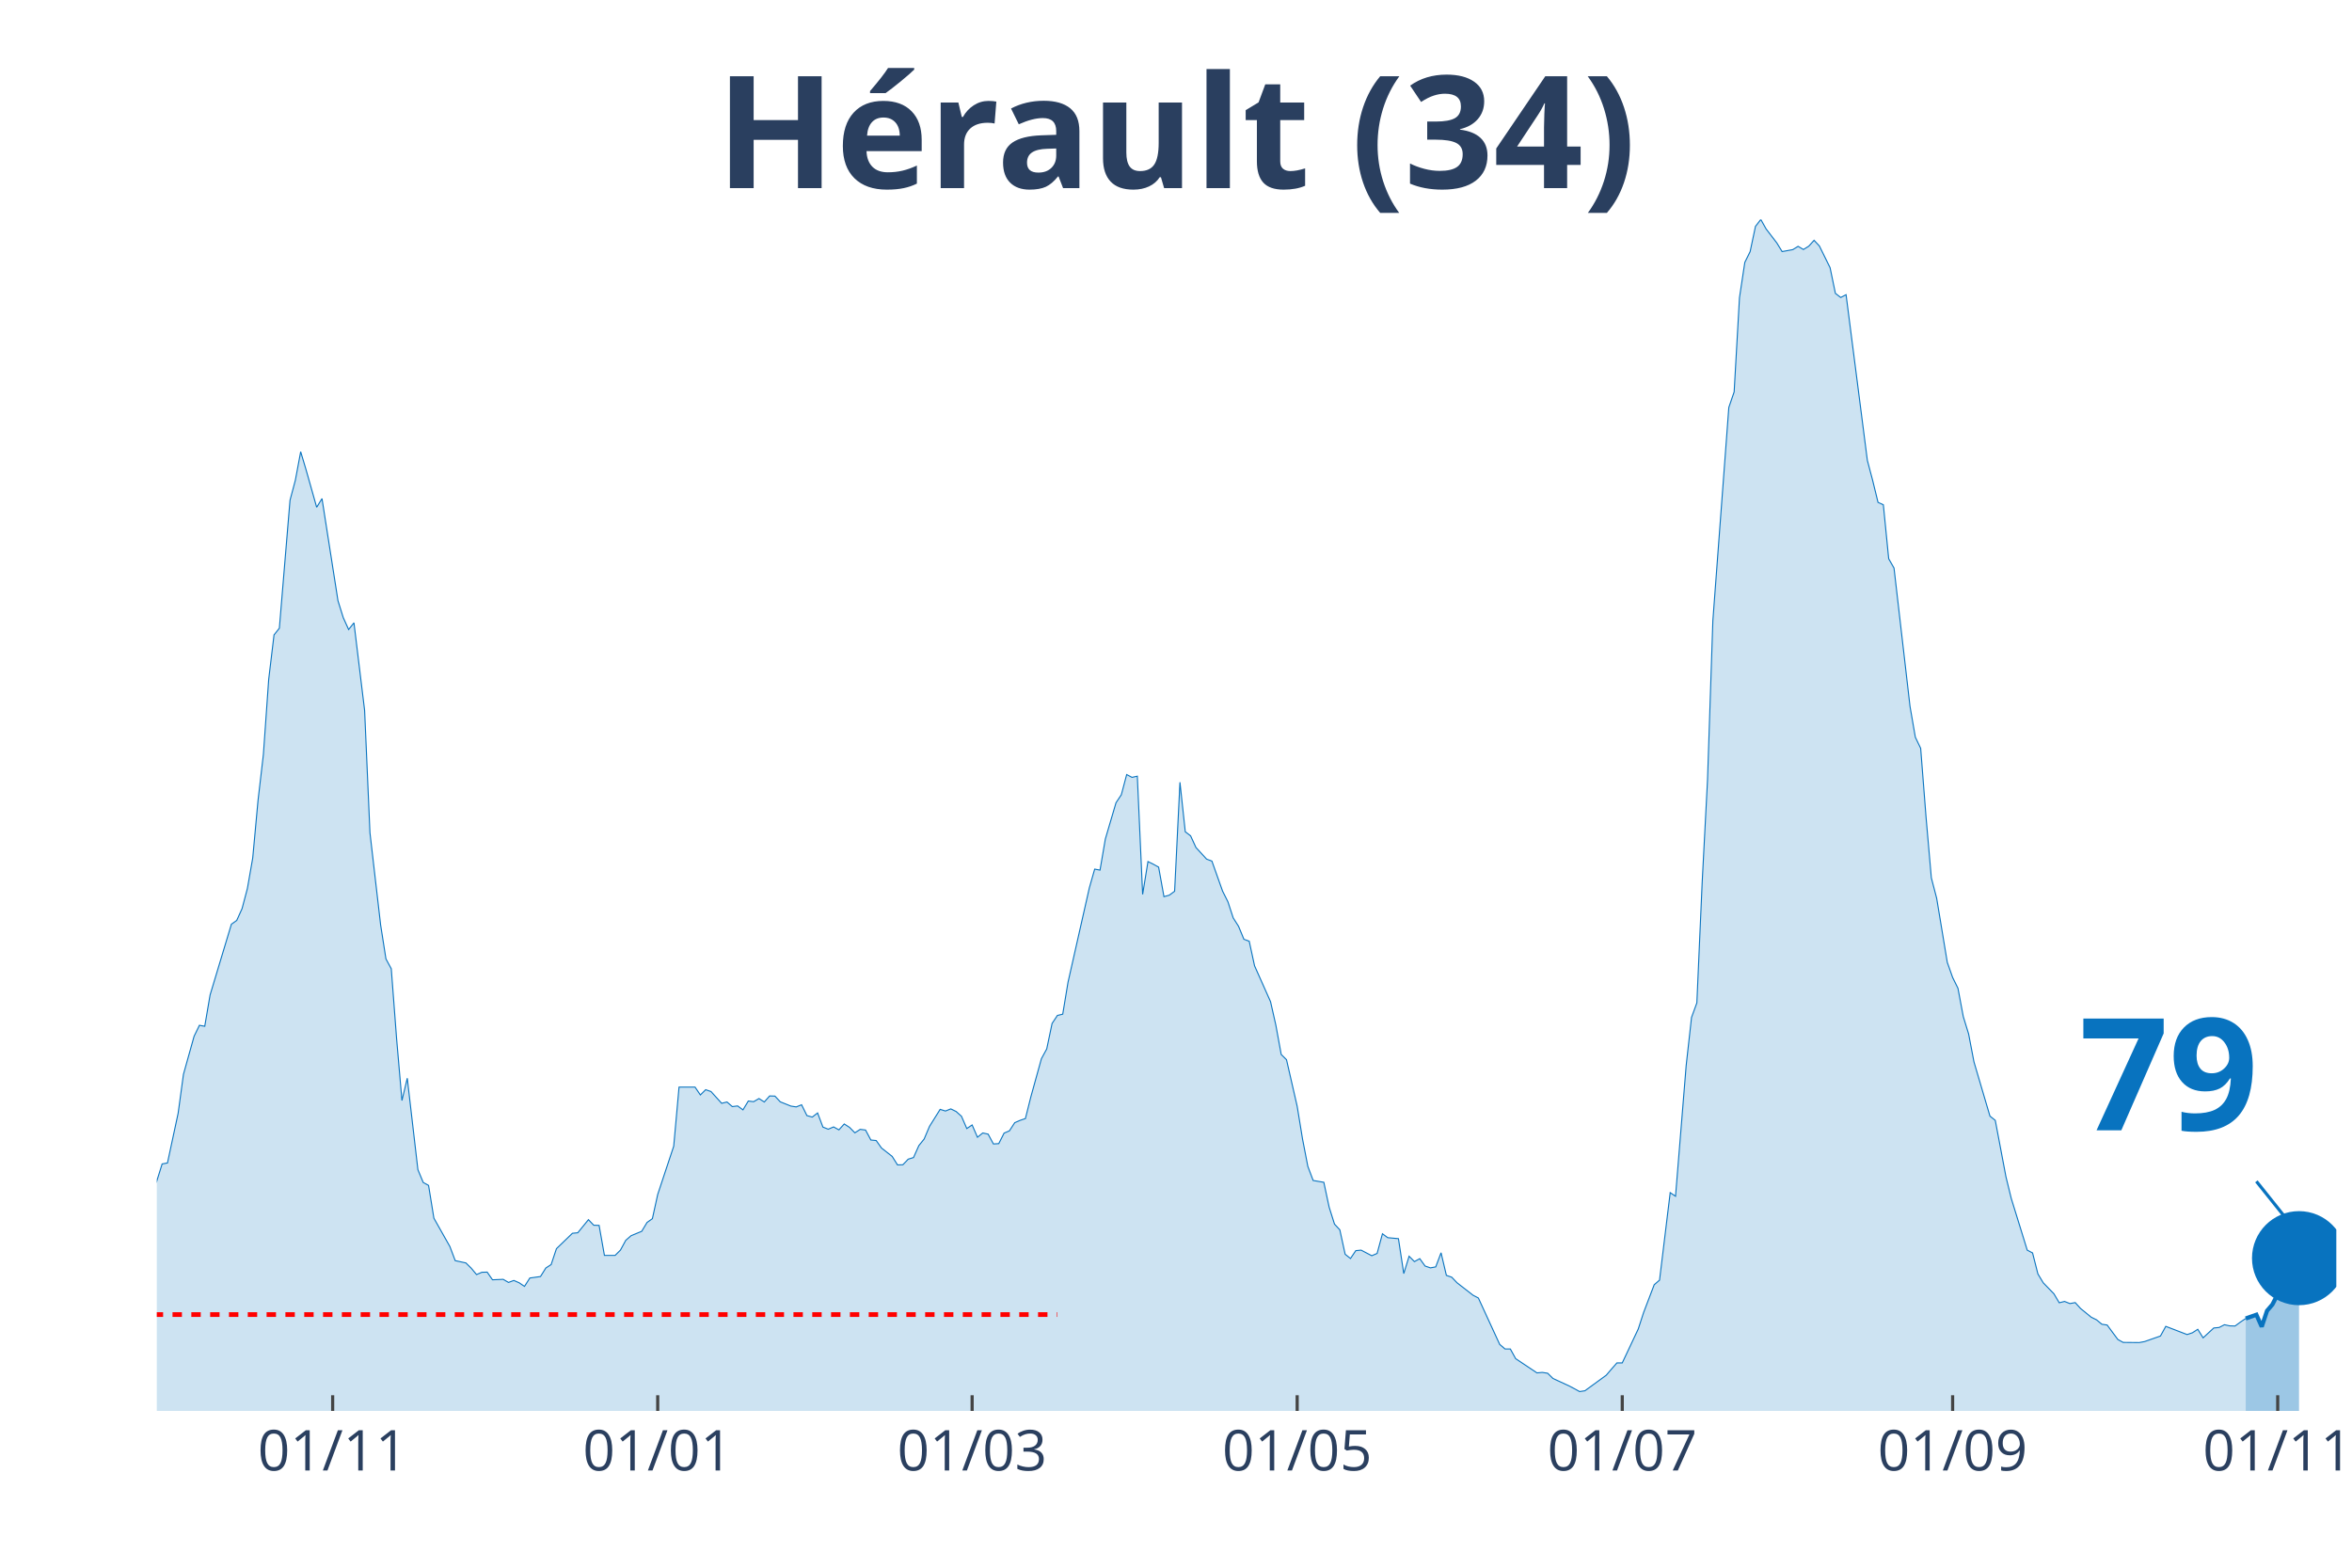
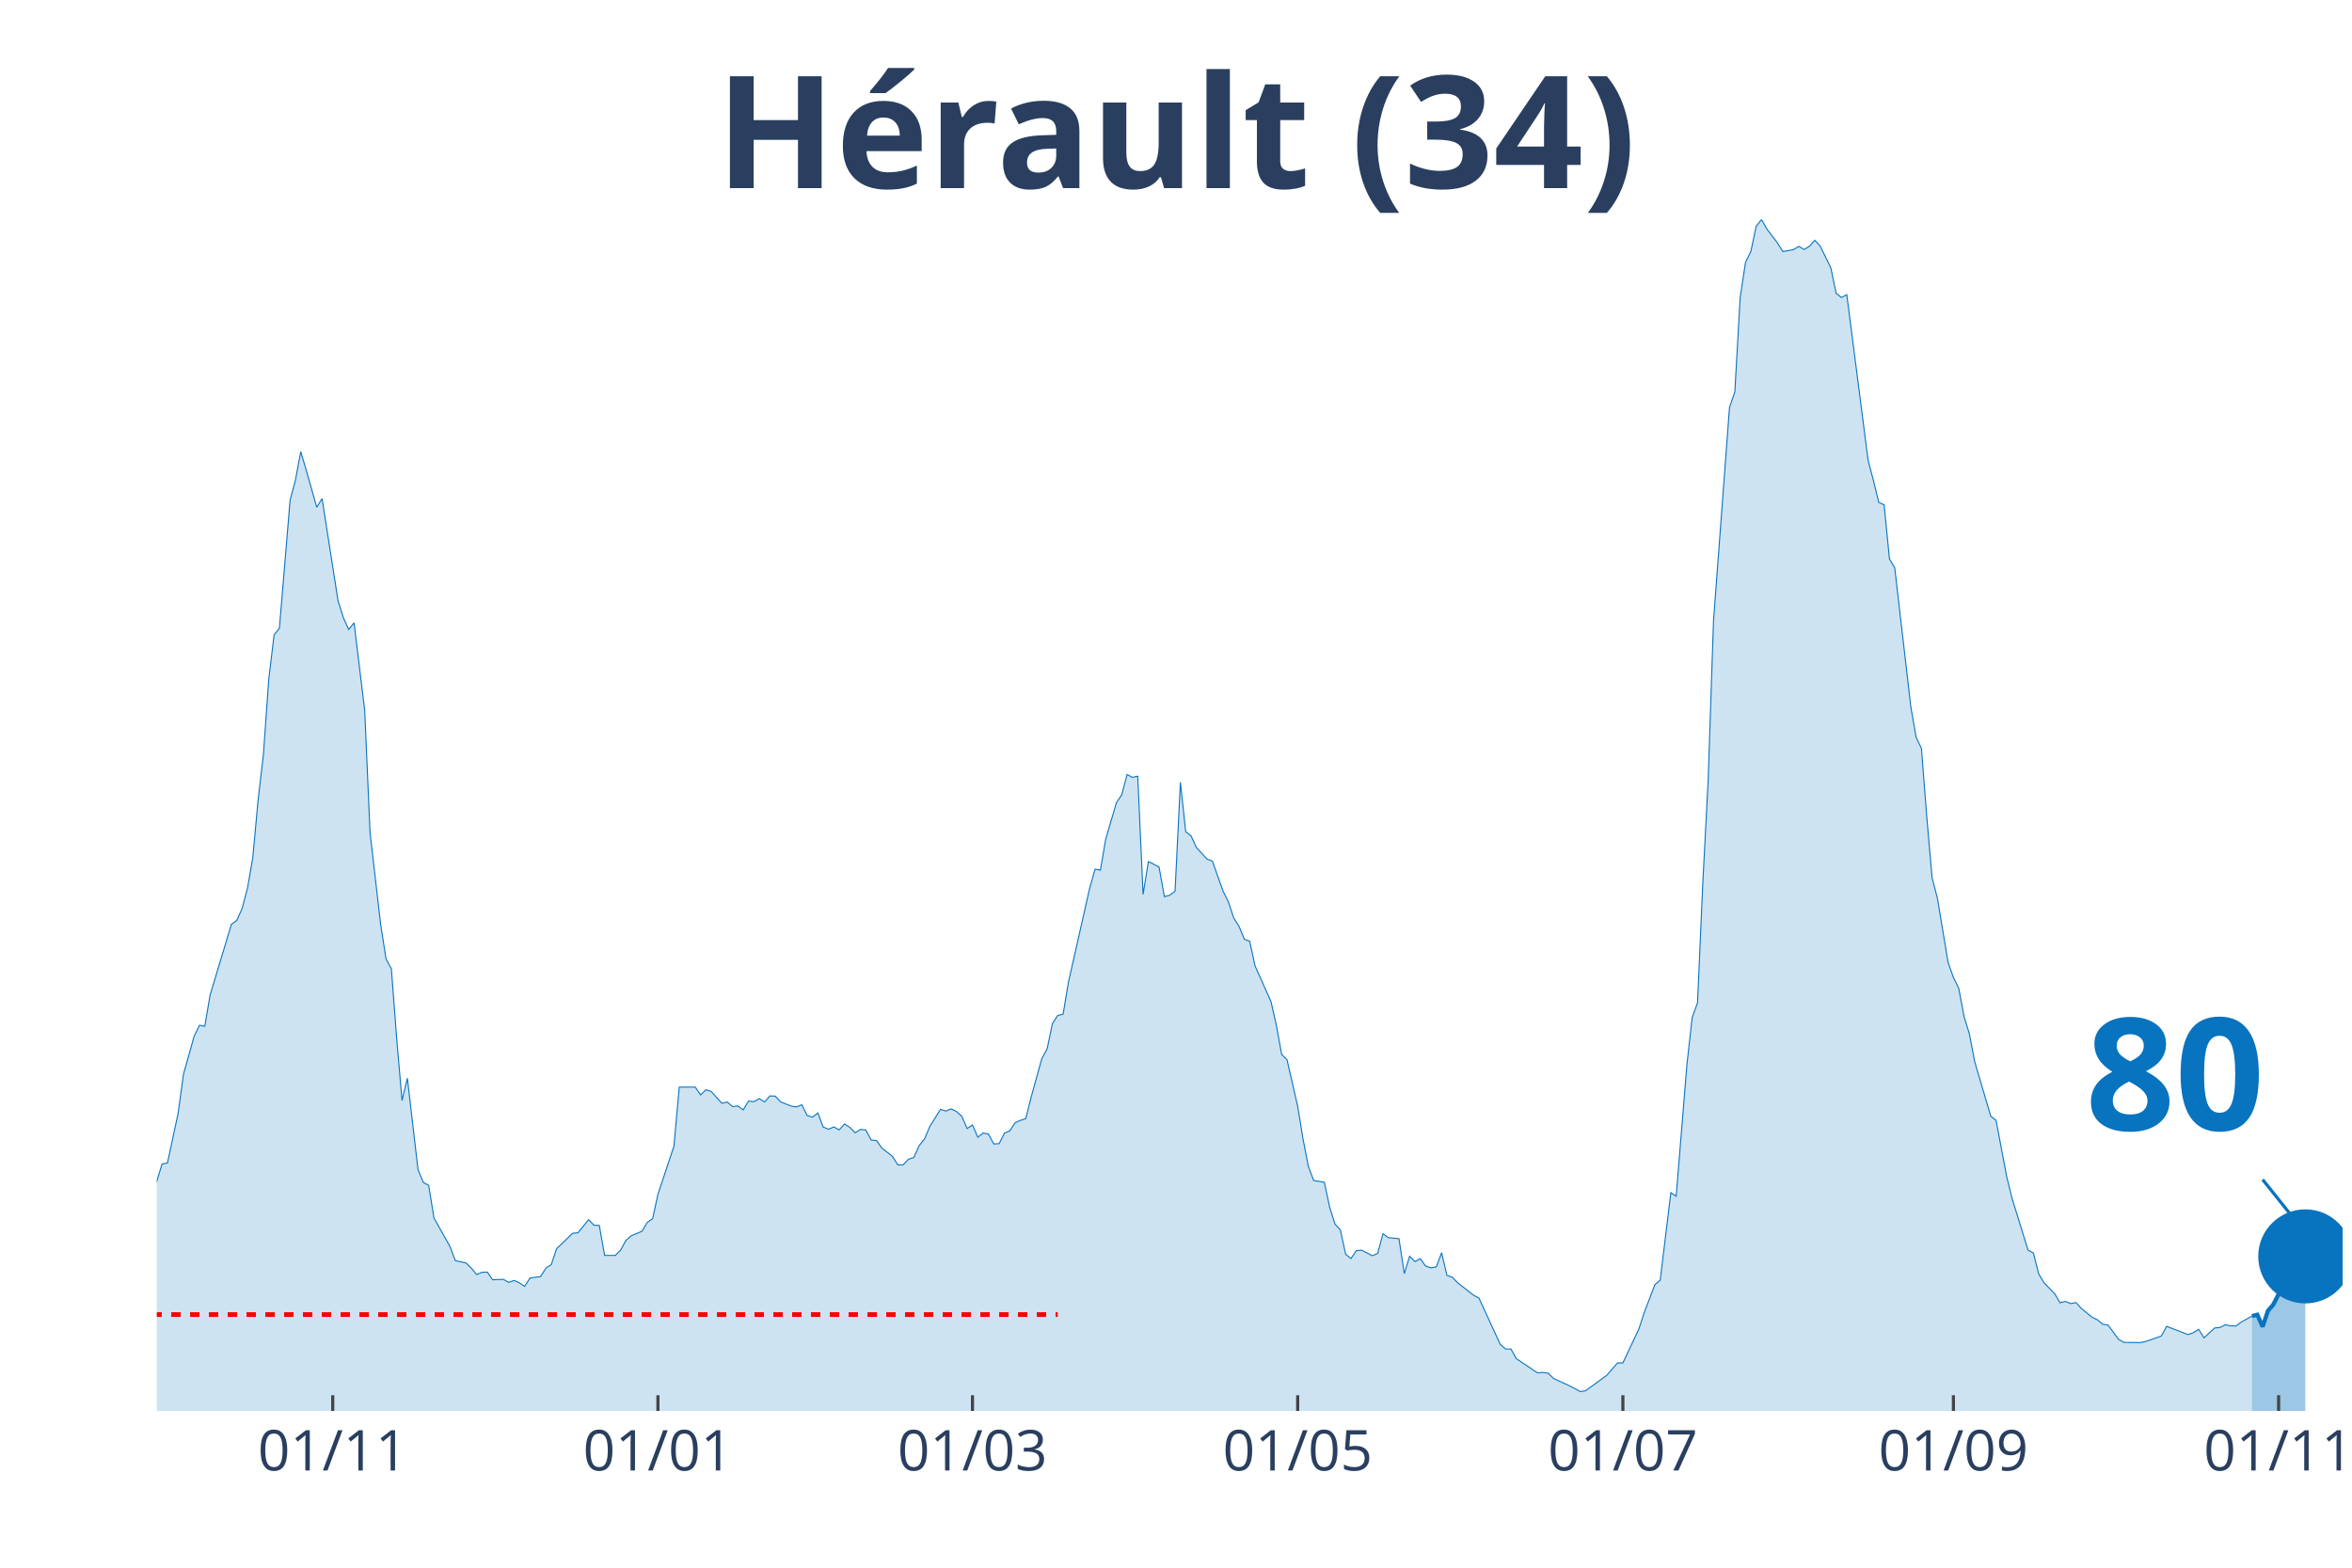
<svg xmlns="http://www.w3.org/2000/svg" class="main-svg" width="1125" height="750" style="" viewBox="0 0 750 500">
  <rect x="0" y="0" width="750" height="500" style="fill: rgb(0, 0, 0); fill-opacity: 0;" />
-   <defs id="defs-cd3fc3">
+   <defs id="defs-d293ea">
    <g class="clips">
-       <clipPath id="clipcd3fc3xyplot" class="plotclip">
-         <rect width="695" height="380" />
+       <clipPath id="clipd293eaxyplot" class="plotclip">
+         <rect width="697" height="380" />
      </clipPath>
-       <clipPath class="axesclip" id="clipcd3fc3x">
-         <rect x="50" y="0" width="695" height="500" />
+       <clipPath class="axesclip" id="clipd293eax">
+         <rect x="50" y="0" width="697" height="500" />
      </clipPath>
-       <clipPath class="axesclip" id="clipcd3fc3y">
+       <clipPath class="axesclip" id="clipd293eay">
        <rect x="0" y="70" width="750" height="380" />
      </clipPath>
-       <clipPath class="axesclip" id="clipcd3fc3xy">
-         <rect x="50" y="70" width="695" height="380" />
+       <clipPath class="axesclip" id="clipd293eaxy">
+         <rect x="50" y="70" width="697" height="380" />
      </clipPath>
    </g>
    <g class="gradients" />
  </defs>
  <g class="bglayer">
-     <rect class="bg" x="50" y="70" width="695" height="380" style="fill: rgb(0, 0, 0); fill-opacity: 0; stroke-width: 0;" />
+     <rect class="bg" x="50" y="70" width="697" height="380" style="fill: rgb(0, 0, 0); fill-opacity: 0; stroke-width: 0;" />
  </g>
  <g class="layer-below">
    <g class="imagelayer" />
    <g class="shapelayer" />
  </g>
  <g class="cartesianlayer">
    <g class="subplot xy">
      <g class="layer-subplot">
        <g class="shapelayer" />
        <g class="imagelayer" />
      </g>
      <g class="gridlayer">
        <g class="x">
-           <path class="xgrid crisp" transform="translate(106.08,0)" d="M0,70v380" style="stroke: rgb(255, 255, 255); stroke-opacity: 1; stroke-width: 1px;" />
-           <path class="xgrid crisp" transform="translate(209.73,0)" d="M0,70v380" style="stroke: rgb(255, 255, 255); stroke-opacity: 1; stroke-width: 1px;" />
-           <path class="xgrid crisp" transform="translate(309.99,0)" d="M0,70v380" style="stroke: rgb(255, 255, 255); stroke-opacity: 1; stroke-width: 1px;" />
-           <path class="xgrid crisp" transform="translate(413.64,0)" d="M0,70v380" style="stroke: rgb(255, 255, 255); stroke-opacity: 1; stroke-width: 1px;" />
-           <path class="xgrid crisp" transform="translate(517.3,0)" d="M0,70v380" style="stroke: rgb(255, 255, 255); stroke-opacity: 1; stroke-width: 1px;" />
-           <path class="xgrid crisp" transform="translate(622.65,0)" d="M0,70v380" style="stroke: rgb(255, 255, 255); stroke-opacity: 1; stroke-width: 1px;" />
-           <path class="xgrid crisp" transform="translate(726.31,0)" d="M0,70v380" style="stroke: rgb(255, 255, 255); stroke-opacity: 1; stroke-width: 1px;" />
+           <path class="xgrid crisp" transform="translate(106.1,0)" d="M0,70v380" style="stroke: rgb(255, 255, 255); stroke-opacity: 1; stroke-width: 1px;" />
+           <path class="xgrid crisp" transform="translate(209.8,0)" d="M0,70v380" style="stroke: rgb(255, 255, 255); stroke-opacity: 1; stroke-width: 1px;" />
+           <path class="xgrid crisp" transform="translate(310.1,0)" d="M0,70v380" style="stroke: rgb(255, 255, 255); stroke-opacity: 1; stroke-width: 1px;" />
+           <path class="xgrid crisp" transform="translate(413.8,0)" d="M0,70v380" style="stroke: rgb(255, 255, 255); stroke-opacity: 1; stroke-width: 1px;" />
+           <path class="xgrid crisp" transform="translate(517.5,0)" d="M0,70v380" style="stroke: rgb(255, 255, 255); stroke-opacity: 1; stroke-width: 1px;" />
+           <path class="xgrid crisp" transform="translate(622.9,0)" d="M0,70v380" style="stroke: rgb(255, 255, 255); stroke-opacity: 1; stroke-width: 1px;" />
+           <path class="xgrid crisp" transform="translate(726.6,0)" d="M0,70v380" style="stroke: rgb(255, 255, 255); stroke-opacity: 1; stroke-width: 1px;" />
        </g>
        <g class="y" />
      </g>
      <g class="zerolinelayer" />
      <path class="xlines-below" />
      <path class="ylines-below" />
      <g class="overlines-below" />
      <g class="xaxislayer-below" />
      <g class="yaxislayer-below" />
      <g class="overaxes-below" />
-       <g class="plot" transform="translate(50, 70)" clip-path="url('#clipcd3fc3xyplot')">
+       <g class="plot" transform="translate(50, 70)" clip-path="url('#clipd293eaxyplot')">
        <g class="scatterlayer mlayer">
-           <g class="trace scatter trace0d1aa2" style="stroke-miterlimit: 2;">
+           <g class="trace scatter traceb9e8cd" style="stroke-miterlimit: 2;">
            <g class="fills">
              <g>
-                 <path class="js-fill" d="M666.11,380L-231.1,380L-231.1,377.23L-222.6,376.97L-220.9,377.6L-210.71,379.27L-209.01,379.43L-183.52,379.01L-181.82,379.27L-125.75,377.7L-124.05,377.02L-112.15,376.13L-110.45,375.45L-95.16,371.48L-93.46,370.43L-90.06,368.76L-88.36,366.04L-83.26,354.49L-81.56,354.91L-79.87,355.07L-78.17,347.59L-73.07,332.75L-71.37,329.19L-67.97,324.49L-66.27,324.65L-62.87,322.82L-61.17,323.65L-59.47,320.83L-57.78,321.46L-54.38,319.99L-52.68,321.46L-47.58,321.3L-45.88,322.09L-44.18,322.24L-42.48,320.83L-39.08,318.74L-37.38,318.58L-35.68,320.46L-33.99,319.79L-32.29,320.15L-30.59,319.26L-28.89,318.48L-27.19,319.16L-25.49,318.53L-23.79,315.34L-20.39,314.19L-18.69,314.61L-13.59,319.11L-11.89,321.56L-10.2,319.79L-8.5,319.94L-6.8,322.03L-5.1,320.83L-1.7,313.62L0,306.67L1.7,301.23L3.4,300.92L6.8,285.08L8.5,272.64L11.89,260.51L13.59,257.01L15.29,257.32L16.99,247.34L23.79,224.76L25.49,223.56L27.19,219.79L28.89,213.36L30.59,203.64L32.29,185.19L33.99,170.61L35.68,146.67L37.38,132.5L39.08,130.36L42.48,89.54L44.18,83.16L45.88,74.07L47.58,79.76L50.98,91.79L52.68,89.02L57.78,121.63L59.47,127.02L61.17,130.78L62.87,128.64L66.27,156.6L67.97,195.59L71.37,224.97L73.07,235.84L74.77,238.98L76.47,261.3L78.17,281L79.87,273.89L83.26,303.06L84.96,307.14L86.66,308.08L88.36,318.53L93.46,327.57L95.16,332.07L98.56,332.8L100.26,334.47L101.96,336.51L103.66,335.78L105.35,335.73L107.05,338.18L110.45,338.03L112.15,339.02L113.85,338.39L115.55,339.13L117.25,340.28L118.95,337.61L122.35,337.14L124.05,334.42L125.75,333.32L127.44,328.25L132.54,323.34L134.24,323.18L137.64,319L139.34,320.78L141.04,320.83L142.74,330.4L146.14,330.4L147.84,328.72L149.54,325.59L151.23,324.12L154.63,322.71L156.33,319.89L158.03,318.69L159.73,310.95L164.83,295.58L166.53,276.72L171.63,276.72L173.33,279.22L175.02,277.55L176.72,278.13L180.12,281.89L181.82,281.47L183.52,282.94L185.22,282.73L186.92,283.98L188.62,281.16L190.32,281.37L192.02,280.37L193.72,281.47L195.42,279.54L197.11,279.59L198.81,281.42L202.21,282.78L203.91,283.04L205.61,282.36L207.31,285.81L209.01,286.28L210.71,284.97L212.41,289.47L214.11,290.15L215.81,289.42L217.51,290.36L219.21,288.48L220.9,289.57L222.6,291.3L224.3,290.2L226,290.41L227.7,293.6L229.4,293.76L231.1,296.16L234.5,298.83L236.2,301.54L237.9,301.49L239.6,299.71L241.3,299.19L243,295.38L244.69,293.28L246.39,289.26L249.79,283.82L251.49,284.35L253.19,283.67L254.89,284.5L256.59,286.02L258.29,289.94L259.99,288.79L261.69,292.71L263.39,291.35L265.09,291.72L266.78,294.85L268.48,294.75L270.18,291.4L271.88,290.67L273.58,288.06L275.28,287.33L276.98,286.75L278.68,279.96L282.08,267.67L283.78,264.54L285.48,256.43L287.18,253.87L288.88,253.46L290.57,243.26L297.37,213.16L299.07,207.2L300.77,207.51L302.47,197.58L305.87,186.03L307.57,183.47L309.27,177.04L310.97,177.93L312.67,177.56L314.36,215.25L316.06,204.79L317.76,205.63L319.46,206.57L321.16,215.98L322.86,215.51L324.56,214.25L326.26,179.49L327.96,195.28L329.66,196.59L331.36,200.3L334.76,204.01L336.45,204.64L339.85,214.2L341.55,217.6L343.25,222.77L344.95,225.44L346.65,229.57L348.35,230.2L350.05,238.04L351.75,241.85L355.15,249.48L356.85,257.01L358.55,266.31L360.24,267.99L363.64,282.83L365.34,293.23L367.04,302.01L368.74,306.51L372.14,307.08L373.84,315.03L375.54,320.41L377.24,322.24L378.94,330.03L380.64,331.39L382.33,328.88L384.03,328.72L387.43,330.5L389.13,329.77L390.83,323.5L392.53,324.75L395.93,325.06L397.63,336.2L399.33,330.66L401.03,332.38L402.73,331.44L404.43,333.79L406.12,334.37L407.82,334.06L409.52,329.56L411.22,336.77L412.92,337.35L414.62,339.13L419.72,343.1L421.42,343.99L428.22,358.78L429.91,360.24L431.61,360.24L433.31,363.33L440.11,367.87L441.81,367.72L443.51,367.98L445.21,369.65L450.31,372L452,372.89L453.7,373.83L455.4,373.57L462.2,368.61L463.9,366.62L465.6,364.69L467.3,364.69L472.4,353.87L474.1,348.64L477.49,339.75L479.19,338.29L482.59,310.38L484.29,311.53L487.69,269.76L489.39,254.5L491.09,249.85L492.79,211.33L494.49,178.76L496.19,128.01L501.28,59.95L502.98,54.99L504.68,24.93L506.38,13.69L508.08,10.24L509.78,2.2L511.48,0L513.18,3.03L516.58,7.47L518.28,10.24L521.67,9.62L523.37,8.57L525.07,9.57L526.77,8.52L528.47,6.64L530.17,8.47L533.57,15.37L535.27,23.57L536.97,24.88L538.67,23.99L545.46,76.84L547.16,83.27L548.86,90.22L550.56,91L552.26,108.2L553.96,111.18L559.06,155.29L560.76,165.12L562.46,168.67L564.16,190.47L565.86,209.97L567.56,216.5L570.95,236.94L572.65,241.75L574.35,245.2L576.05,254.24L577.75,259.78L579.45,268.67L584.55,285.97L586.25,287.33L589.65,305.31L591.34,312.21L596.44,328.72L598.14,329.61L599.84,336.3L601.54,339.13L604.94,342.63L606.64,345.5L608.34,345.08L610.04,345.76L611.74,345.45L613.44,347.33L616.83,350.1L618.53,350.94L620.23,352.35L621.93,352.61L625.33,357.21L627.03,358.15L632.13,358.2L633.83,357.89L638.92,356.11L640.62,353.03L647.42,355.64L649.12,355.07L650.82,353.97L652.52,356.69L655.92,353.55L657.62,353.39L659.32,352.51L661.01,352.87L662.71,352.92L664.41,351.67L666.11,350.52" style="fill: rgb(8, 115, 191); fill-opacity: 0.2; stroke-width: 0;" />
+                 <path class="js-fill" d="M668.1,380L-231.2,380L-231.2,377.23L-222.7,376.97L-221,377.6L-210.8,379.27L-209.1,379.43L-183.6,379.01L-181.9,379.27L-125.8,377.7L-124.1,377.02L-112.2,376.13L-110.5,375.45L-95.2,371.48L-93.5,370.43L-90.1,368.76L-88.4,366.04L-83.3,354.49L-81.6,354.91L-79.9,355.07L-78.2,347.59L-73.1,332.75L-71.4,329.19L-68,324.49L-66.3,324.65L-62.9,322.82L-61.2,323.65L-59.5,320.83L-57.8,321.46L-54.4,319.99L-52.7,321.46L-47.6,321.3L-45.9,322.09L-44.2,322.24L-42.5,320.83L-39.1,318.74L-37.4,318.58L-35.7,320.46L-34,319.79L-32.3,320.15L-30.6,319.26L-28.9,318.48L-27.2,319.16L-25.5,318.53L-23.8,315.34L-20.4,314.19L-18.7,314.61L-13.6,319.11L-11.9,321.56L-10.2,319.79L-8.5,319.94L-6.8,322.03L-5.1,320.83L-1.7,313.62L0,306.67L1.7,301.23L3.4,300.92L6.8,285.08L8.5,272.64L11.9,260.51L13.6,257.01L15.3,257.32L17,247.34L23.8,224.76L25.5,223.56L27.2,219.79L28.9,213.36L30.6,203.64L32.3,185.19L34,170.61L35.7,146.67L37.4,132.5L39.1,130.36L42.5,89.54L44.2,83.16L45.9,74.07L47.6,79.76L51,91.79L52.7,89.02L57.8,121.63L59.5,127.02L61.2,130.78L62.9,128.64L66.3,156.6L68,195.59L71.4,224.97L73.1,235.84L74.8,238.98L76.5,261.3L78.2,281L79.9,273.89L83.3,303.06L85,307.14L86.7,308.08L88.4,318.53L93.5,327.57L95.2,332.07L98.6,332.8L100.3,334.47L102,336.51L103.7,335.78L105.4,335.73L107.1,338.18L110.5,338.03L112.2,339.02L113.9,338.39L115.6,339.13L117.3,340.28L119,337.61L122.4,337.14L124.1,334.42L125.8,333.32L127.5,328.25L132.6,323.34L134.3,323.18L137.7,319L139.4,320.78L141.1,320.83L142.8,330.4L146.2,330.4L147.9,328.72L149.6,325.59L151.3,324.12L154.7,322.71L156.4,319.89L158.1,318.69L159.8,310.95L164.9,295.58L166.6,276.72L171.7,276.72L173.4,279.22L175.1,277.55L176.8,278.13L180.2,281.89L181.9,281.47L183.6,282.94L185.3,282.73L187,283.98L188.7,281.16L190.4,281.37L192.1,280.37L193.8,281.47L195.5,279.54L197.2,279.59L198.9,281.42L202.3,282.78L204,283.04L205.7,282.36L207.4,285.81L209.1,286.28L210.8,284.97L212.5,289.47L214.2,290.15L215.9,289.42L217.6,290.36L219.3,288.48L221,289.57L222.7,291.3L224.4,290.2L226.1,290.41L227.8,293.6L229.5,293.76L231.2,296.16L234.6,298.83L236.3,301.54L238,301.49L239.7,299.71L241.4,299.19L243.1,295.38L244.8,293.28L246.5,289.26L249.9,283.82L251.6,284.35L253.3,283.67L255,284.5L256.7,286.02L258.4,289.94L260.1,288.79L261.8,292.71L263.5,291.35L265.2,291.72L266.9,294.85L268.6,294.75L270.3,291.4L272,290.67L273.7,288.06L275.4,287.33L277.1,286.75L278.8,279.96L282.2,267.67L283.9,264.54L285.6,256.43L287.3,253.87L289,253.46L290.7,243.26L297.5,213.16L299.2,207.2L300.9,207.51L302.6,197.58L306,186.03L307.7,183.47L309.4,177.04L311.1,177.93L312.8,177.56L314.5,215.25L316.2,204.79L317.9,205.63L319.6,206.57L321.3,215.98L323,215.51L324.7,214.25L326.4,179.49L328.1,195.28L329.8,196.59L331.5,200.3L334.9,204.01L336.6,204.64L340,214.2L341.7,217.6L343.4,222.77L345.1,225.44L346.8,229.57L348.5,230.2L350.2,238.04L351.9,241.85L355.3,249.48L357,257.01L358.7,266.31L360.4,267.99L363.8,282.83L365.5,293.23L367.2,302.01L368.9,306.51L372.3,307.08L374,315.03L375.7,320.41L377.4,322.24L379.1,330.03L380.8,331.39L382.5,328.88L384.2,328.72L387.6,330.5L389.3,329.77L391,323.5L392.7,324.75L396.1,325.06L397.8,336.2L399.5,330.66L401.2,332.38L402.9,331.44L404.6,333.79L406.3,334.37L408,334.06L409.7,329.56L411.4,336.77L413.1,337.35L414.8,339.13L419.9,343.1L421.6,343.99L428.4,358.78L430.1,360.24L431.8,360.24L433.5,363.33L440.3,367.87L442,367.72L443.7,367.98L445.4,369.65L450.5,372L452.2,372.89L453.9,373.83L455.6,373.57L462.4,368.61L464.1,366.62L465.8,364.69L467.5,364.69L472.6,353.87L474.3,348.64L477.7,339.75L479.4,338.29L482.8,310.38L484.5,311.53L487.9,269.76L489.6,254.5L491.3,249.85L493,211.33L494.7,178.76L496.4,128.01L501.5,59.95L503.2,54.99L504.9,24.93L506.6,13.69L508.3,10.24L510,2.2L511.7,0L513.4,3.03L516.8,7.47L518.5,10.24L521.9,9.62L523.6,8.57L525.3,9.57L527,8.52L528.7,6.64L530.4,8.47L533.8,15.37L535.5,23.57L537.2,24.88L538.9,23.99L545.7,76.84L547.4,83.27L549.1,90.22L550.8,91L552.5,108.2L554.2,111.18L559.3,155.29L561,165.12L562.7,168.67L564.4,190.47L566.1,209.97L567.8,216.5L571.2,236.94L572.9,241.75L574.6,245.2L576.3,254.24L578,259.78L579.7,268.67L584.8,285.97L586.5,287.33L589.9,305.31L591.6,312.21L596.7,328.72L598.4,329.61L600.1,336.3L601.8,339.13L605.2,342.63L606.9,345.5L608.6,345.08L610.3,345.76L612,345.45L613.7,347.33L617.1,350.1L618.8,350.94L620.5,352.35L622.2,352.61L625.6,357.21L627.3,358.15L632.4,358.2L634.1,357.89L639.2,356.11L640.9,353.03L647.7,355.64L649.4,355.07L651.1,353.97L652.8,356.69L656.2,353.55L657.9,353.39L659.6,352.51L661.3,352.87L663,352.92L664.7,351.67L668.1,349.74" style="fill: rgb(8, 115, 191); fill-opacity: 0.2; stroke-width: 0;" />
              </g>
            </g>
            <g class="errorbars" />
            <g class="lines">
-               <path class="js-line" d="M-231.1,377.23L-222.6,376.97L-220.9,377.6L-210.71,379.27L-209.01,379.43L-183.52,379.01L-181.82,379.27L-125.75,377.7L-124.05,377.02L-112.15,376.13L-110.45,375.45L-95.16,371.48L-93.46,370.43L-90.06,368.76L-88.36,366.04L-83.26,354.49L-81.56,354.91L-79.87,355.07L-78.17,347.59L-73.07,332.75L-71.37,329.19L-67.97,324.49L-66.27,324.65L-62.87,322.82L-61.17,323.65L-59.47,320.83L-57.78,321.46L-54.38,319.99L-52.68,321.46L-47.58,321.3L-45.88,322.09L-44.18,322.24L-42.48,320.83L-39.08,318.74L-37.38,318.58L-35.68,320.46L-33.99,319.79L-32.29,320.15L-30.59,319.26L-28.89,318.48L-27.19,319.16L-25.49,318.53L-23.79,315.34L-20.39,314.19L-18.69,314.61L-13.59,319.11L-11.89,321.56L-10.2,319.79L-8.5,319.94L-6.8,322.03L-5.1,320.83L-1.7,313.62L0,306.67L1.7,301.23L3.4,300.92L6.8,285.08L8.5,272.64L11.89,260.51L13.59,257.01L15.29,257.32L16.99,247.34L23.79,224.76L25.49,223.56L27.19,219.79L28.89,213.36L30.59,203.64L32.29,185.19L33.99,170.61L35.68,146.67L37.38,132.5L39.08,130.36L42.48,89.54L44.18,83.16L45.88,74.07L47.58,79.76L50.98,91.79L52.68,89.02L57.78,121.63L59.47,127.02L61.17,130.78L62.87,128.64L66.27,156.6L67.97,195.59L71.37,224.97L73.07,235.84L74.77,238.98L76.47,261.3L78.17,281L79.87,273.89L83.26,303.06L84.96,307.14L86.66,308.08L88.36,318.53L93.46,327.57L95.16,332.07L98.56,332.8L100.26,334.47L101.96,336.51L103.66,335.78L105.35,335.73L107.05,338.18L110.45,338.03L112.15,339.02L113.85,338.39L115.55,339.13L117.25,340.28L118.95,337.61L122.35,337.14L124.05,334.42L125.75,333.32L127.44,328.25L132.54,323.34L134.24,323.18L137.64,319L139.34,320.78L141.04,320.83L142.74,330.4L146.14,330.4L147.84,328.72L149.54,325.59L151.23,324.12L154.63,322.71L156.33,319.89L158.03,318.69L159.73,310.95L164.83,295.58L166.53,276.72L171.63,276.72L173.33,279.22L175.02,277.55L176.72,278.13L180.12,281.89L181.82,281.47L183.52,282.94L185.22,282.73L186.92,283.98L188.62,281.16L190.32,281.37L192.02,280.37L193.72,281.47L195.42,279.54L197.11,279.59L198.81,281.42L202.21,282.78L203.91,283.04L205.61,282.36L207.31,285.81L209.01,286.28L210.71,284.97L212.41,289.47L214.11,290.15L215.81,289.42L217.51,290.36L219.21,288.48L220.9,289.57L222.6,291.3L224.3,290.2L226,290.41L227.7,293.6L229.4,293.76L231.1,296.16L234.5,298.83L236.2,301.54L237.9,301.49L239.6,299.71L241.3,299.19L243,295.38L244.69,293.28L246.39,289.26L249.79,283.82L251.49,284.35L253.19,283.67L254.89,284.5L256.59,286.02L258.29,289.94L259.99,288.79L261.69,292.71L263.39,291.35L265.09,291.72L266.78,294.85L268.48,294.75L270.18,291.4L271.88,290.67L273.58,288.06L275.28,287.33L276.98,286.75L278.68,279.96L282.08,267.67L283.78,264.54L285.48,256.43L287.18,253.87L288.88,253.46L290.57,243.26L297.37,213.16L299.07,207.2L300.77,207.51L302.47,197.58L305.87,186.03L307.57,183.47L309.27,177.04L310.97,177.93L312.67,177.56L314.36,215.25L316.06,204.79L317.76,205.63L319.46,206.57L321.16,215.98L322.86,215.51L324.56,214.25L326.26,179.49L327.96,195.28L329.66,196.59L331.36,200.3L334.76,204.01L336.45,204.64L339.85,214.2L341.55,217.6L343.25,222.77L344.95,225.44L346.65,229.57L348.35,230.2L350.05,238.04L351.75,241.85L355.15,249.48L356.85,257.01L358.55,266.31L360.24,267.99L363.64,282.83L365.34,293.23L367.04,302.01L368.74,306.51L372.14,307.08L373.84,315.03L375.54,320.41L377.24,322.24L378.94,330.03L380.64,331.39L382.33,328.88L384.03,328.72L387.43,330.5L389.13,329.77L390.83,323.5L392.53,324.75L395.93,325.06L397.63,336.2L399.33,330.66L401.03,332.38L402.73,331.44L404.43,333.79L406.12,334.37L407.82,334.06L409.52,329.56L411.22,336.77L412.92,337.35L414.62,339.13L419.72,343.1L421.42,343.99L428.22,358.78L429.91,360.24L431.61,360.24L433.31,363.33L440.11,367.87L441.81,367.72L443.51,367.98L445.21,369.65L450.31,372L452,372.89L453.7,373.83L455.4,373.57L462.2,368.61L463.9,366.62L465.6,364.69L467.3,364.69L472.4,353.87L474.1,348.64L477.49,339.75L479.19,338.29L482.59,310.38L484.29,311.53L487.69,269.76L489.39,254.5L491.09,249.85L492.79,211.33L494.49,178.76L496.19,128.01L501.28,59.95L502.98,54.99L504.68,24.93L506.38,13.69L508.08,10.24L509.78,2.2L511.48,0L513.18,3.03L516.58,7.47L518.28,10.24L521.67,9.62L523.37,8.57L525.07,9.57L526.77,8.52L528.47,6.64L530.17,8.47L533.57,15.37L535.27,23.57L536.97,24.88L538.67,23.99L545.46,76.84L547.16,83.27L548.86,90.22L550.56,91L552.26,108.2L553.96,111.18L559.06,155.29L560.76,165.12L562.46,168.67L564.16,190.47L565.86,209.97L567.56,216.5L570.95,236.94L572.65,241.75L574.35,245.2L576.05,254.24L577.75,259.78L579.45,268.67L584.55,285.97L586.25,287.33L589.65,305.31L591.34,312.21L596.44,328.72L598.14,329.61L599.84,336.3L601.54,339.13L604.94,342.63L606.64,345.5L608.34,345.08L610.04,345.76L611.74,345.45L613.44,347.33L616.83,350.1L618.53,350.94L620.23,352.35L621.93,352.61L625.33,357.21L627.03,358.15L632.13,358.2L633.83,357.89L638.92,356.11L640.62,353.03L647.42,355.64L649.12,355.07L650.82,353.97L652.52,356.69L655.92,353.55L657.62,353.39L659.32,352.51L661.01,352.87L662.71,352.92L664.41,351.67L666.11,350.52" style="vector-effect: non-scaling-stroke; fill: none; stroke: rgb(8, 115, 191); stroke-opacity: 1; stroke-width: 0.5px; opacity: 1;" />
+               <path class="js-line" d="M-231.2,377.23L-222.7,376.97L-221,377.6L-210.8,379.27L-209.1,379.43L-183.6,379.01L-181.9,379.27L-125.8,377.7L-124.1,377.02L-112.2,376.13L-110.5,375.45L-95.2,371.48L-93.5,370.43L-90.1,368.76L-88.4,366.04L-83.3,354.49L-81.6,354.91L-79.9,355.07L-78.2,347.59L-73.1,332.75L-71.4,329.19L-68,324.49L-66.3,324.65L-62.9,322.82L-61.2,323.65L-59.5,320.83L-57.8,321.46L-54.4,319.99L-52.7,321.46L-47.6,321.3L-45.9,322.09L-44.2,322.24L-42.5,320.83L-39.1,318.74L-37.4,318.58L-35.7,320.46L-34,319.79L-32.3,320.15L-30.6,319.26L-28.9,318.48L-27.2,319.16L-25.5,318.53L-23.8,315.34L-20.4,314.19L-18.7,314.61L-13.6,319.11L-11.9,321.56L-10.2,319.79L-8.5,319.94L-6.8,322.03L-5.1,320.83L-1.7,313.62L0,306.67L1.7,301.23L3.4,300.92L6.8,285.08L8.5,272.64L11.9,260.51L13.6,257.01L15.3,257.32L17,247.34L23.8,224.76L25.5,223.56L27.2,219.79L28.9,213.36L30.6,203.64L32.3,185.19L34,170.61L35.7,146.67L37.4,132.5L39.1,130.36L42.5,89.54L44.2,83.16L45.9,74.07L47.6,79.76L51,91.79L52.7,89.02L57.8,121.63L59.5,127.02L61.2,130.78L62.9,128.64L66.3,156.6L68,195.59L71.4,224.97L73.1,235.84L74.8,238.98L76.5,261.3L78.2,281L79.9,273.89L83.3,303.06L85,307.14L86.7,308.08L88.4,318.53L93.5,327.57L95.2,332.07L98.6,332.8L100.3,334.47L102,336.51L103.7,335.78L105.4,335.73L107.1,338.18L110.5,338.03L112.2,339.02L113.9,338.39L115.6,339.13L117.3,340.28L119,337.61L122.4,337.14L124.1,334.42L125.8,333.32L127.5,328.25L132.6,323.34L134.3,323.18L137.7,319L139.4,320.78L141.1,320.83L142.8,330.4L146.2,330.4L147.9,328.72L149.6,325.59L151.3,324.12L154.7,322.71L156.4,319.89L158.1,318.69L159.8,310.95L164.9,295.58L166.6,276.72L171.7,276.72L173.4,279.22L175.1,277.55L176.8,278.13L180.2,281.89L181.9,281.47L183.6,282.94L185.3,282.73L187,283.98L188.7,281.16L190.4,281.37L192.1,280.37L193.8,281.47L195.5,279.54L197.2,279.59L198.9,281.42L202.3,282.78L204,283.04L205.7,282.36L207.4,285.81L209.1,286.28L210.8,284.97L212.5,289.47L214.2,290.15L215.9,289.42L217.6,290.36L219.3,288.48L221,289.57L222.7,291.3L224.4,290.2L226.1,290.41L227.8,293.6L229.5,293.76L231.2,296.16L234.6,298.83L236.3,301.54L238,301.49L239.7,299.71L241.4,299.19L243.1,295.38L244.8,293.28L246.5,289.26L249.9,283.82L251.6,284.35L253.3,283.67L255,284.5L256.7,286.02L258.4,289.94L260.1,288.79L261.8,292.71L263.5,291.35L265.2,291.72L266.9,294.85L268.6,294.75L270.3,291.4L272,290.67L273.7,288.06L275.4,287.33L277.1,286.75L278.8,279.96L282.2,267.67L283.9,264.54L285.6,256.43L287.3,253.87L289,253.46L290.7,243.26L297.5,213.16L299.2,207.2L300.9,207.51L302.6,197.58L306,186.03L307.7,183.47L309.4,177.04L311.1,177.93L312.8,177.56L314.5,215.25L316.2,204.79L317.9,205.63L319.6,206.57L321.3,215.98L323,215.51L324.7,214.25L326.4,179.49L328.1,195.28L329.8,196.59L331.5,200.3L334.9,204.01L336.6,204.64L340,214.2L341.7,217.6L343.4,222.77L345.1,225.44L346.8,229.57L348.5,230.2L350.2,238.04L351.9,241.85L355.3,249.48L357,257.01L358.7,266.31L360.4,267.99L363.8,282.83L365.5,293.23L367.2,302.01L368.9,306.51L372.3,307.08L374,315.03L375.7,320.41L377.4,322.24L379.1,330.03L380.8,331.39L382.5,328.88L384.2,328.72L387.6,330.5L389.3,329.77L391,323.5L392.7,324.75L396.1,325.06L397.8,336.2L399.5,330.66L401.2,332.38L402.9,331.44L404.6,333.79L406.3,334.37L408,334.06L409.7,329.56L411.4,336.77L413.1,337.35L414.8,339.13L419.9,343.1L421.6,343.99L428.4,358.78L430.1,360.24L431.8,360.24L433.5,363.33L440.3,367.87L442,367.72L443.7,367.98L445.4,369.65L450.5,372L452.2,372.89L453.9,373.83L455.6,373.57L462.4,368.61L464.1,366.62L465.8,364.69L467.5,364.69L472.6,353.87L474.3,348.64L477.7,339.75L479.4,338.29L482.8,310.38L484.5,311.53L487.9,269.76L489.6,254.5L491.3,249.85L493,211.33L494.7,178.76L496.4,128.01L501.5,59.95L503.2,54.99L504.9,24.93L506.6,13.69L508.3,10.24L510,2.2L511.7,0L513.4,3.03L516.8,7.47L518.5,10.24L521.9,9.62L523.6,8.57L525.3,9.57L527,8.52L528.7,6.64L530.4,8.47L533.8,15.37L535.5,23.57L537.2,24.88L538.9,23.99L545.7,76.84L547.4,83.27L549.1,90.22L550.8,91L552.5,108.2L554.2,111.18L559.3,155.29L561,165.12L562.7,168.67L564.4,190.47L566.1,209.97L567.8,216.5L571.2,236.94L572.9,241.75L574.6,245.2L576.3,254.24L578,259.78L579.7,268.67L584.8,285.97L586.5,287.33L589.9,305.31L591.6,312.21L596.7,328.72L598.4,329.61L600.1,336.3L601.8,339.13L605.2,342.63L606.9,345.5L608.6,345.08L610.3,345.76L612,345.45L613.7,347.33L617.1,350.1L618.8,350.94L620.5,352.35L622.2,352.61L625.6,357.21L627.3,358.15L632.4,358.2L634.1,357.89L639.2,356.11L640.9,353.03L647.7,355.64L649.4,355.07L651.1,353.97L652.8,356.69L656.2,353.55L657.9,353.39L659.6,352.51L661.3,352.87L663,352.92L664.7,351.67L668.1,349.74" style="vector-effect: non-scaling-stroke; fill: none; stroke: rgb(8, 115, 191); stroke-opacity: 1; stroke-width: 0.5px; opacity: 1;" />
            </g>
            <g class="points" />
            <g class="text" />
          </g>
-           <g class="trace scatter traced9dac1" style="stroke-miterlimit: 2;">
+           <g class="trace scatter trace065276" style="stroke-miterlimit: 2;">
            <g class="fills">
              <g>
-                 <path class="js-fill" d="M683.11,380L666.11,380L666.11,350.52L669.51,349.32L671.21,353.13L672.91,348.06L674.61,346.08L676.31,342.78L678.01,341.22L681.41,341.27L683.11,331.28" style="fill: rgb(8, 115, 191); fill-opacity: 0.4; stroke-width: 0;" />
+                 <path class="js-fill" d="M685.1,380L668.1,380L668.1,349.74L669.8,349.32L671.5,353.13L673.2,348.06L674.9,346.08L676.6,342.78L678.3,341.22L681.7,341.27L683.4,331.28L685.1,330.71" style="fill: rgb(8, 115, 191); fill-opacity: 0.4; stroke-width: 0;" />
              </g>
            </g>
            <g class="errorbars" />
            <g class="lines">
-               <path class="js-line" d="M666.11,350.52L669.51,349.32L671.21,353.13L672.91,348.06L674.61,346.08L676.31,342.78L678.01,341.22L681.41,341.27L683.11,331.28" style="vector-effect: non-scaling-stroke; fill: none; stroke: rgb(8, 115, 191); stroke-opacity: 1; stroke-width: 2px; opacity: 1;" />
+               <path class="js-line" d="M668.1,349.74L669.8,349.32L671.5,353.13L673.2,348.06L674.9,346.08L676.6,342.78L678.3,341.22L681.7,341.27L683.4,331.28L685.1,330.71" style="vector-effect: non-scaling-stroke; fill: none; stroke: rgb(8, 115, 191); stroke-opacity: 1; stroke-width: 2px; opacity: 1;" />
            </g>
            <g class="points" />
            <g class="text" />
          </g>
-           <g class="trace scatter trace01b800" style="stroke-miterlimit: 2; opacity: 1;">
+           <g class="trace scatter trace720b27" style="stroke-miterlimit: 2; opacity: 1;">
            <g class="fills" />
            <g class="errorbars" />
            <g class="lines" />
            <g class="points">
-               <path class="point" transform="translate(683.11,331.28)" d="M15,0A15,15 0 1,1 0,-15A15,15 0 0,1 15,0Z" style="opacity: 1; stroke-width: 0px; fill: rgb(8, 115, 191); fill-opacity: 1;" />
+               <path class="point" transform="translate(685.1,330.71)" d="M15,0A15,15 0 1,1 0,-15A15,15 0 0,1 15,0Z" style="opacity: 1; stroke-width: 0px; fill: rgb(8, 115, 191); fill-opacity: 1;" />
            </g>
            <g class="text" />
          </g>
        </g>
      </g>
      <g class="overplot" />
      <path class="xlines-above crisp" style="fill: none; stroke-width: 1px; stroke: rgb(0, 0, 0); stroke-opacity: 0;" d="" />
      <path class="ylines-above crisp" style="fill: none;" d="M0,0" />
      <g class="overlines-above" />
      <g class="xaxislayer-above">
-         <path class="xtick ticks crisp" d="M0,450v-5" transform="translate(106.08,0)" style="stroke: rgb(68, 68, 68); stroke-opacity: 1; stroke-width: 1px;" />
-         <path class="xtick ticks crisp" d="M0,450v-5" transform="translate(209.73,0)" style="stroke: rgb(68, 68, 68); stroke-opacity: 1; stroke-width: 1px;" />
-         <path class="xtick ticks crisp" d="M0,450v-5" transform="translate(309.99,0)" style="stroke: rgb(68, 68, 68); stroke-opacity: 1; stroke-width: 1px;" />
-         <path class="xtick ticks crisp" d="M0,450v-5" transform="translate(413.64,0)" style="stroke: rgb(68, 68, 68); stroke-opacity: 1; stroke-width: 1px;" />
-         <path class="xtick ticks crisp" d="M0,450v-5" transform="translate(517.3,0)" style="stroke: rgb(68, 68, 68); stroke-opacity: 1; stroke-width: 1px;" />
-         <path class="xtick ticks crisp" d="M0,450v-5" transform="translate(622.65,0)" style="stroke: rgb(68, 68, 68); stroke-opacity: 1; stroke-width: 1px;" />
-         <path class="xtick ticks crisp" d="M0,450v-5" transform="translate(726.31,0)" style="stroke: rgb(68, 68, 68); stroke-opacity: 1; stroke-width: 1px;" />
+         <path class="xtick ticks crisp" d="M0,450v-5" transform="translate(106.1,0)" style="stroke: rgb(68, 68, 68); stroke-opacity: 1; stroke-width: 1px;" />
+         <path class="xtick ticks crisp" d="M0,450v-5" transform="translate(209.8,0)" style="stroke: rgb(68, 68, 68); stroke-opacity: 1; stroke-width: 1px;" />
+         <path class="xtick ticks crisp" d="M0,450v-5" transform="translate(310.1,0)" style="stroke: rgb(68, 68, 68); stroke-opacity: 1; stroke-width: 1px;" />
+         <path class="xtick ticks crisp" d="M0,450v-5" transform="translate(413.8,0)" style="stroke: rgb(68, 68, 68); stroke-opacity: 1; stroke-width: 1px;" />
+         <path class="xtick ticks crisp" d="M0,450v-5" transform="translate(517.5,0)" style="stroke: rgb(68, 68, 68); stroke-opacity: 1; stroke-width: 1px;" />
+         <path class="xtick ticks crisp" d="M0,450v-5" transform="translate(622.9,0)" style="stroke: rgb(68, 68, 68); stroke-opacity: 1; stroke-width: 1px;" />
+         <path class="xtick ticks crisp" d="M0,450v-5" transform="translate(726.6,0)" style="stroke: rgb(68, 68, 68); stroke-opacity: 1; stroke-width: 1px;" />
        <g class="xtick">
-           <text text-anchor="middle" x="0" y="469" transform="translate(106.08,0)" style="font-family: 'Open Sans', verdana, arial, sans-serif; font-size: 18px; fill: rgb(42, 63, 95); fill-opacity: 1; white-space: pre;">01/11</text>
+           <text text-anchor="middle" x="0" y="469" transform="translate(106.1,0)" style="font-family: 'Open Sans', verdana, arial, sans-serif; font-size: 18px; fill: rgb(42, 63, 95); fill-opacity: 1; white-space: pre;">01/11</text>
        </g>
        <g class="xtick">
-           <text text-anchor="middle" x="0" y="469" transform="translate(209.73,0)" style="font-family: 'Open Sans', verdana, arial, sans-serif; font-size: 18px; fill: rgb(42, 63, 95); fill-opacity: 1; white-space: pre;">01/01</text>
+           <text text-anchor="middle" x="0" y="469" transform="translate(209.8,0)" style="font-family: 'Open Sans', verdana, arial, sans-serif; font-size: 18px; fill: rgb(42, 63, 95); fill-opacity: 1; white-space: pre;">01/01</text>
        </g>
        <g class="xtick">
-           <text text-anchor="middle" x="0" y="469" transform="translate(309.99,0)" style="font-family: 'Open Sans', verdana, arial, sans-serif; font-size: 18px; fill: rgb(42, 63, 95); fill-opacity: 1; white-space: pre;">01/03</text>
+           <text text-anchor="middle" x="0" y="469" transform="translate(310.1,0)" style="font-family: 'Open Sans', verdana, arial, sans-serif; font-size: 18px; fill: rgb(42, 63, 95); fill-opacity: 1; white-space: pre;">01/03</text>
        </g>
        <g class="xtick">
-           <text text-anchor="middle" x="0" y="469" transform="translate(413.64,0)" style="font-family: 'Open Sans', verdana, arial, sans-serif; font-size: 18px; fill: rgb(42, 63, 95); fill-opacity: 1; white-space: pre;">01/05</text>
+           <text text-anchor="middle" x="0" y="469" transform="translate(413.8,0)" style="font-family: 'Open Sans', verdana, arial, sans-serif; font-size: 18px; fill: rgb(42, 63, 95); fill-opacity: 1; white-space: pre;">01/05</text>
        </g>
        <g class="xtick">
-           <text text-anchor="middle" x="0" y="469" transform="translate(517.3,0)" style="font-family: 'Open Sans', verdana, arial, sans-serif; font-size: 18px; fill: rgb(42, 63, 95); fill-opacity: 1; white-space: pre;">01/07</text>
+           <text text-anchor="middle" x="0" y="469" transform="translate(517.5,0)" style="font-family: 'Open Sans', verdana, arial, sans-serif; font-size: 18px; fill: rgb(42, 63, 95); fill-opacity: 1; white-space: pre;">01/07</text>
        </g>
        <g class="xtick">
-           <text text-anchor="middle" x="0" y="469" transform="translate(622.65,0)" style="font-family: 'Open Sans', verdana, arial, sans-serif; font-size: 18px; fill: rgb(42, 63, 95); fill-opacity: 1; white-space: pre;">01/09</text>
+           <text text-anchor="middle" x="0" y="469" transform="translate(622.9,0)" style="font-family: 'Open Sans', verdana, arial, sans-serif; font-size: 18px; fill: rgb(42, 63, 95); fill-opacity: 1; white-space: pre;">01/09</text>
        </g>
        <g class="xtick">
-           <text text-anchor="middle" x="0" y="469" transform="translate(726.31,0)" style="font-family: 'Open Sans', verdana, arial, sans-serif; font-size: 18px; fill: rgb(42, 63, 95); fill-opacity: 1; white-space: pre;">01/11</text>
+           <text text-anchor="middle" x="0" y="469" transform="translate(726.6,0)" style="font-family: 'Open Sans', verdana, arial, sans-serif; font-size: 18px; fill: rgb(42, 63, 95); fill-opacity: 1; white-space: pre;">01/11</text>
        </g>
      </g>
      <g class="yaxislayer-above" />
      <g class="overaxes-above" />
    </g>
  </g>
  <g class="polarlayer" />
  <g class="ternarylayer" />
  <g class="geolayer" />
  <g class="funnelarealayer" />
  <g class="pielayer" />
  <g class="treemaplayer" />
  <g class="sunburstlayer" />
  <g class="glimages" />
-   <defs id="topdefs-cd3fc3">
+   <defs id="topdefs-d293ea">
    <g class="clips" />
  </defs>
  <g class="layer-above">
    <g class="imagelayer" />
    <g class="shapelayer">
-       <path data-index="0" fill-rule="evenodd" d="M-904.99,419.26L337.18,419.26" clip-path="url('#clipcd3fc3xy')" style="opacity: 1; stroke: rgb(255, 0, 0); stroke-opacity: 1; fill: rgb(0, 0, 0); fill-opacity: 0; stroke-dasharray: 3px, 3px; stroke-width: 1.5px;" />
+       <path data-index="0" fill-rule="evenodd" d="M-905.4,419.26L337.3,419.26" clip-path="url('#clipd293eaxy')" style="opacity: 1; stroke: rgb(255, 0, 0); stroke-opacity: 1; fill: rgb(0, 0, 0); fill-opacity: 0; stroke-dasharray: 3px, 3px; stroke-width: 1.5px;" />
    </g>
  </g>
  <g class="infolayer">
    <g class="g-gtitle">
      <text class="gtitle" x="375" y="25" text-anchor="middle" dy="0.7em" style="font-family: 'Open Sans', verdana, arial, sans-serif; font-size: 50px; fill: rgb(42, 63, 95); opacity: 1; font-weight: normal; white-space: pre;">
        <tspan style="font-weight:bold">Hérault (34)</tspan>
      </text>
    </g>
    <g class="g-xtitle" />
    <g class="annotation" data-index="0" style="opacity: 1;">
-       <g class="annotation-text-g" transform="rotate(0,691.11,341.28)">
-         <g class="cursor-pointer" transform="translate(648, 305)">
+       <g class="annotation-text-g" transform="rotate(0,693.1,340.71)">
+         <g class="cursor-pointer" transform="translate(650, 305)">
          <rect class="bg" x="0.5" y="0.5" width="86" height="71" style="stroke-width: 1px; stroke: rgb(0, 0, 0); stroke-opacity: 0; fill: rgb(255, 255, 255); fill-opacity: 0.6;" />
          <text class="annotation-text" text-anchor="middle" x="43.531" y="55.5" style="font-family: 'Open Sans', verdana, arial, sans-serif; font-size: 50px; fill: rgb(8, 115, 191); fill-opacity: 1; white-space: pre;">
-             <tspan style="font-weight:bold">79 </tspan>
+             <tspan style="font-weight:bold">80 </tspan>
          </text>
        </g>
      </g>
      <g class="annotation-arrow-g" style="opacity: 1;">
-         <path d="M719.51,376.78L731.11,391.28" style="stroke-width: 1px; stroke: rgb(8, 115, 191); stroke-opacity: 1; stroke-dasharray: 0px, 0px, 18.569px, 18.569px;" />
+         <path d="M721.5,376.21L733.1,390.71" style="stroke-width: 1px; stroke: rgb(8, 115, 191); stroke-opacity: 1; stroke-dasharray: 0px, 0px, 18.569px, 18.569px;" />
      </g>
    </g>
  </g>
</svg>
